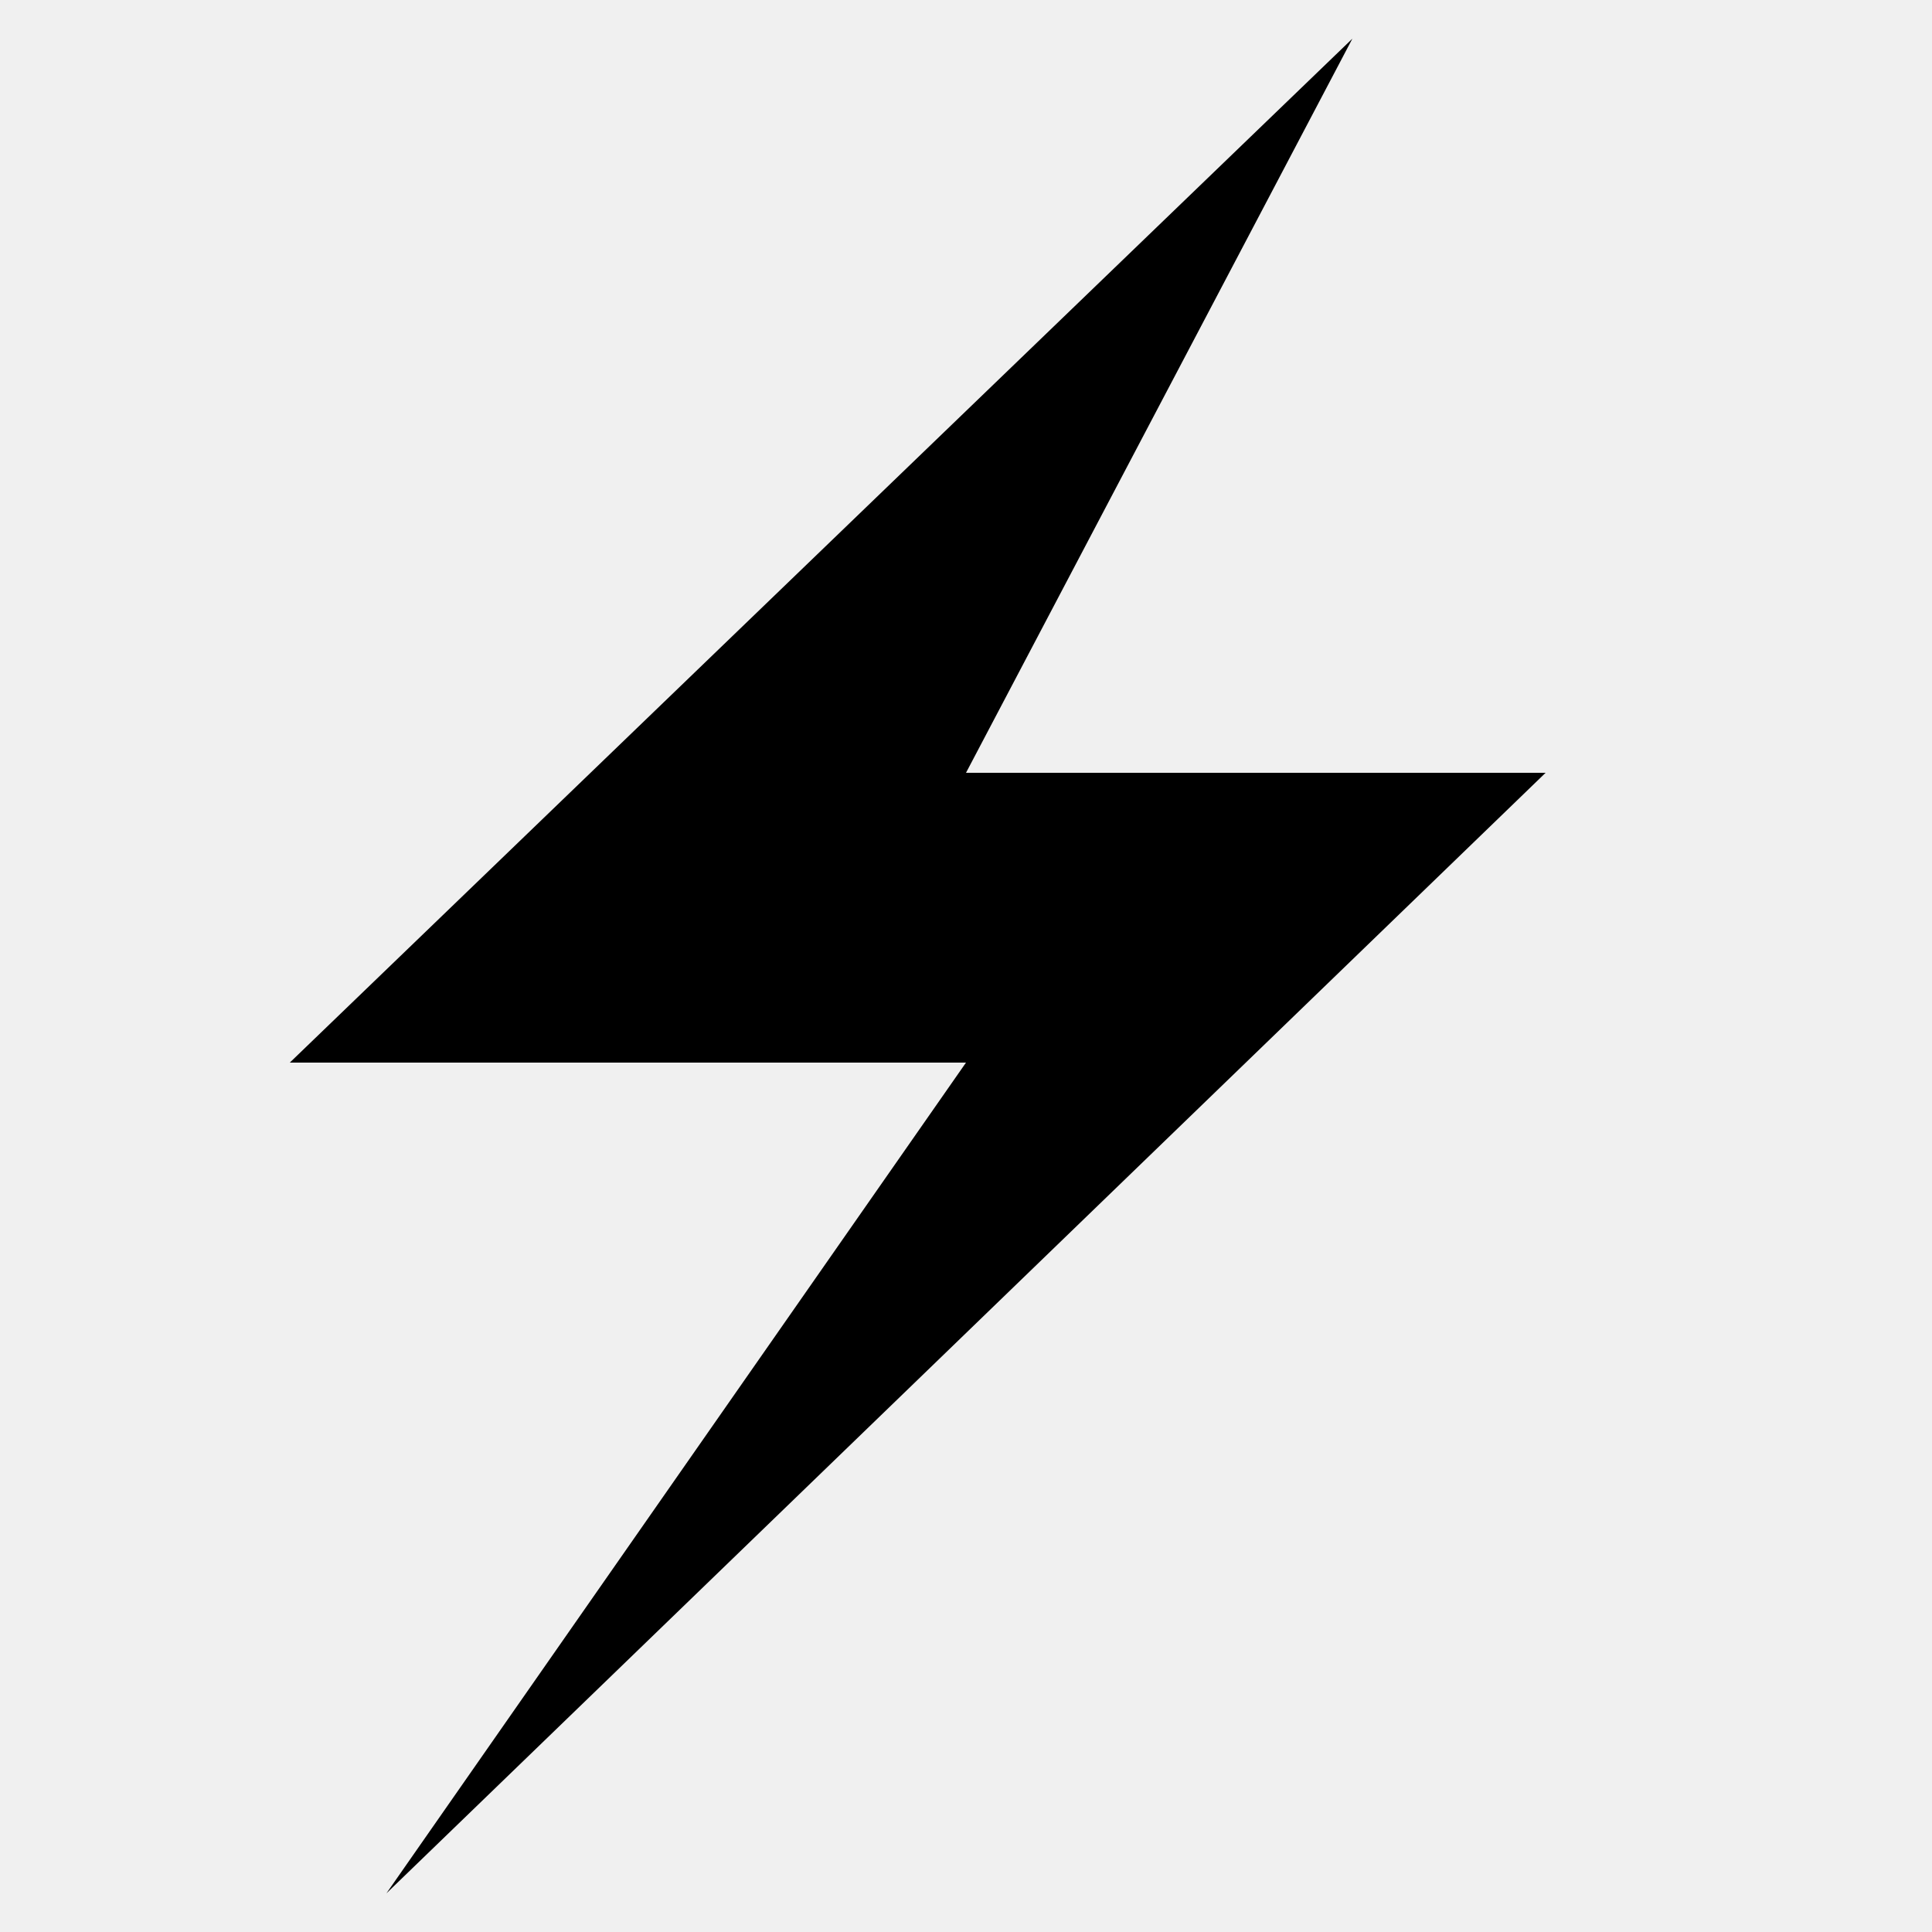
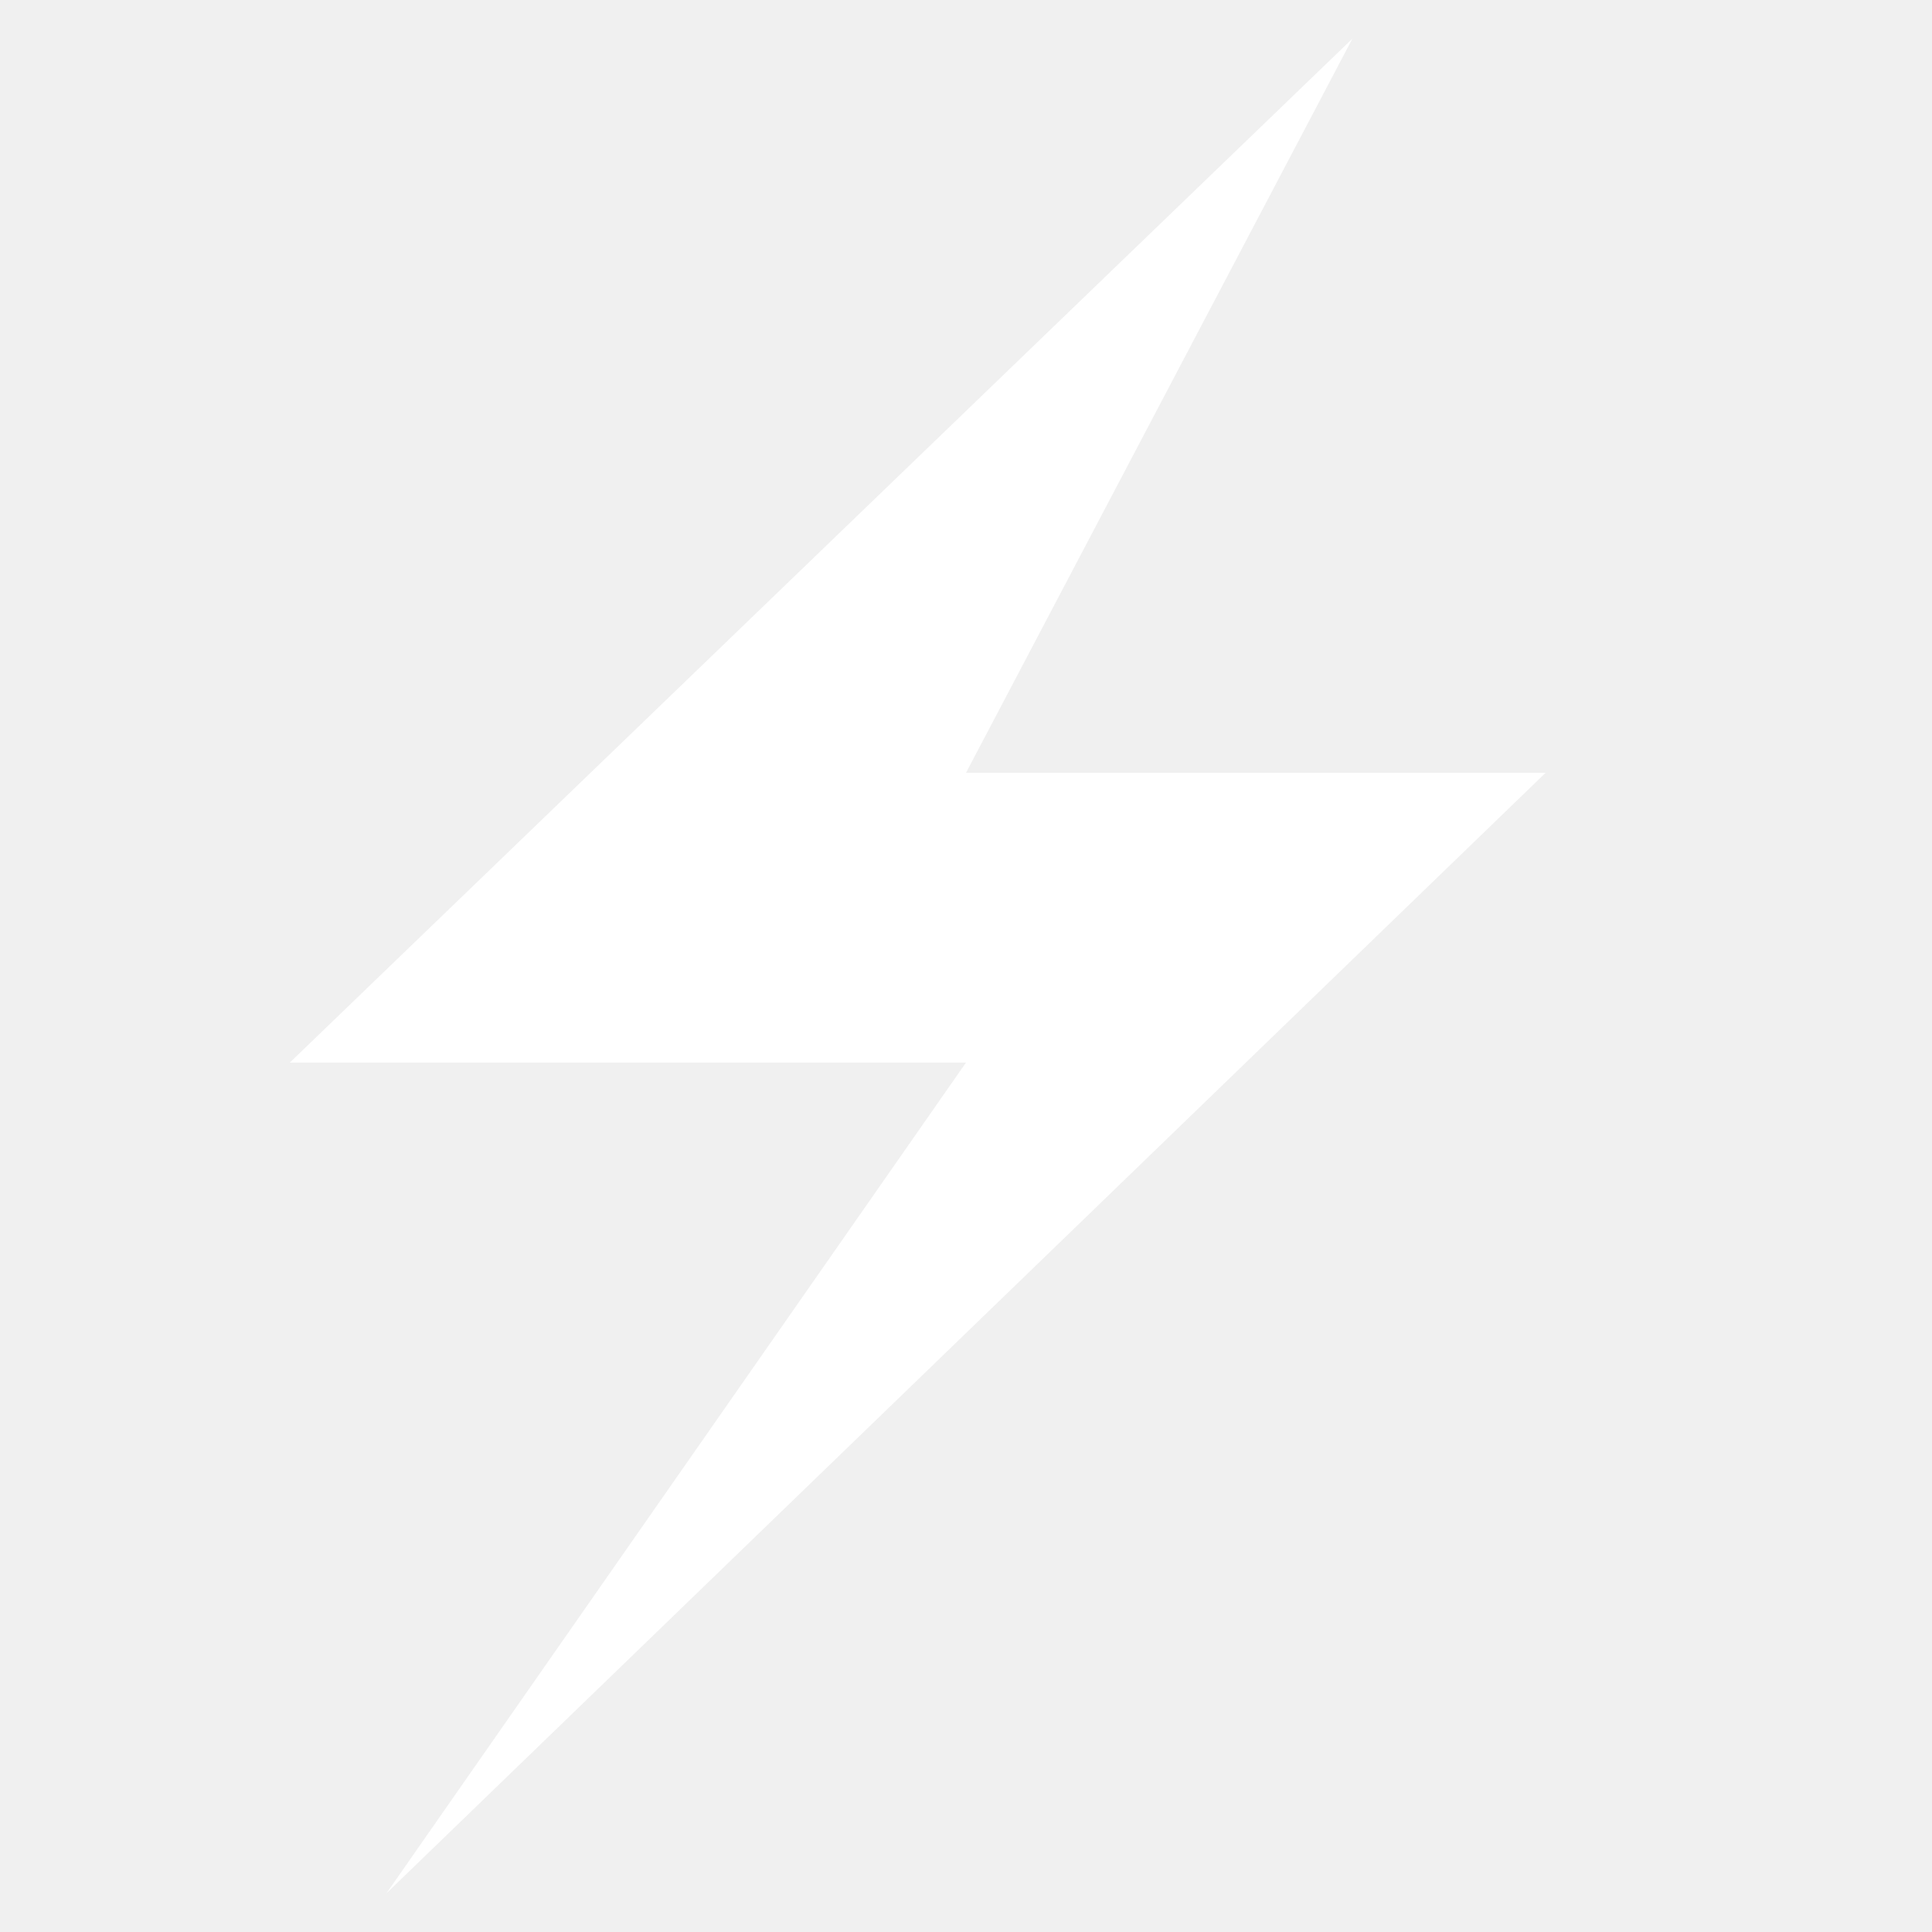
- <svg xmlns="http://www.w3.org/2000/svg" id="main" viewBox="0 0 200 200">
+ <svg xmlns="http://www.w3.org/2000/svg" fill="#ffffff" id="main" viewBox="0 0 200 200">
  <path d="   M 140 4   L 30 110   L 100 110   L 40 196   L 160 80   L 100 80   L 140 4   Z   " />
</svg>
